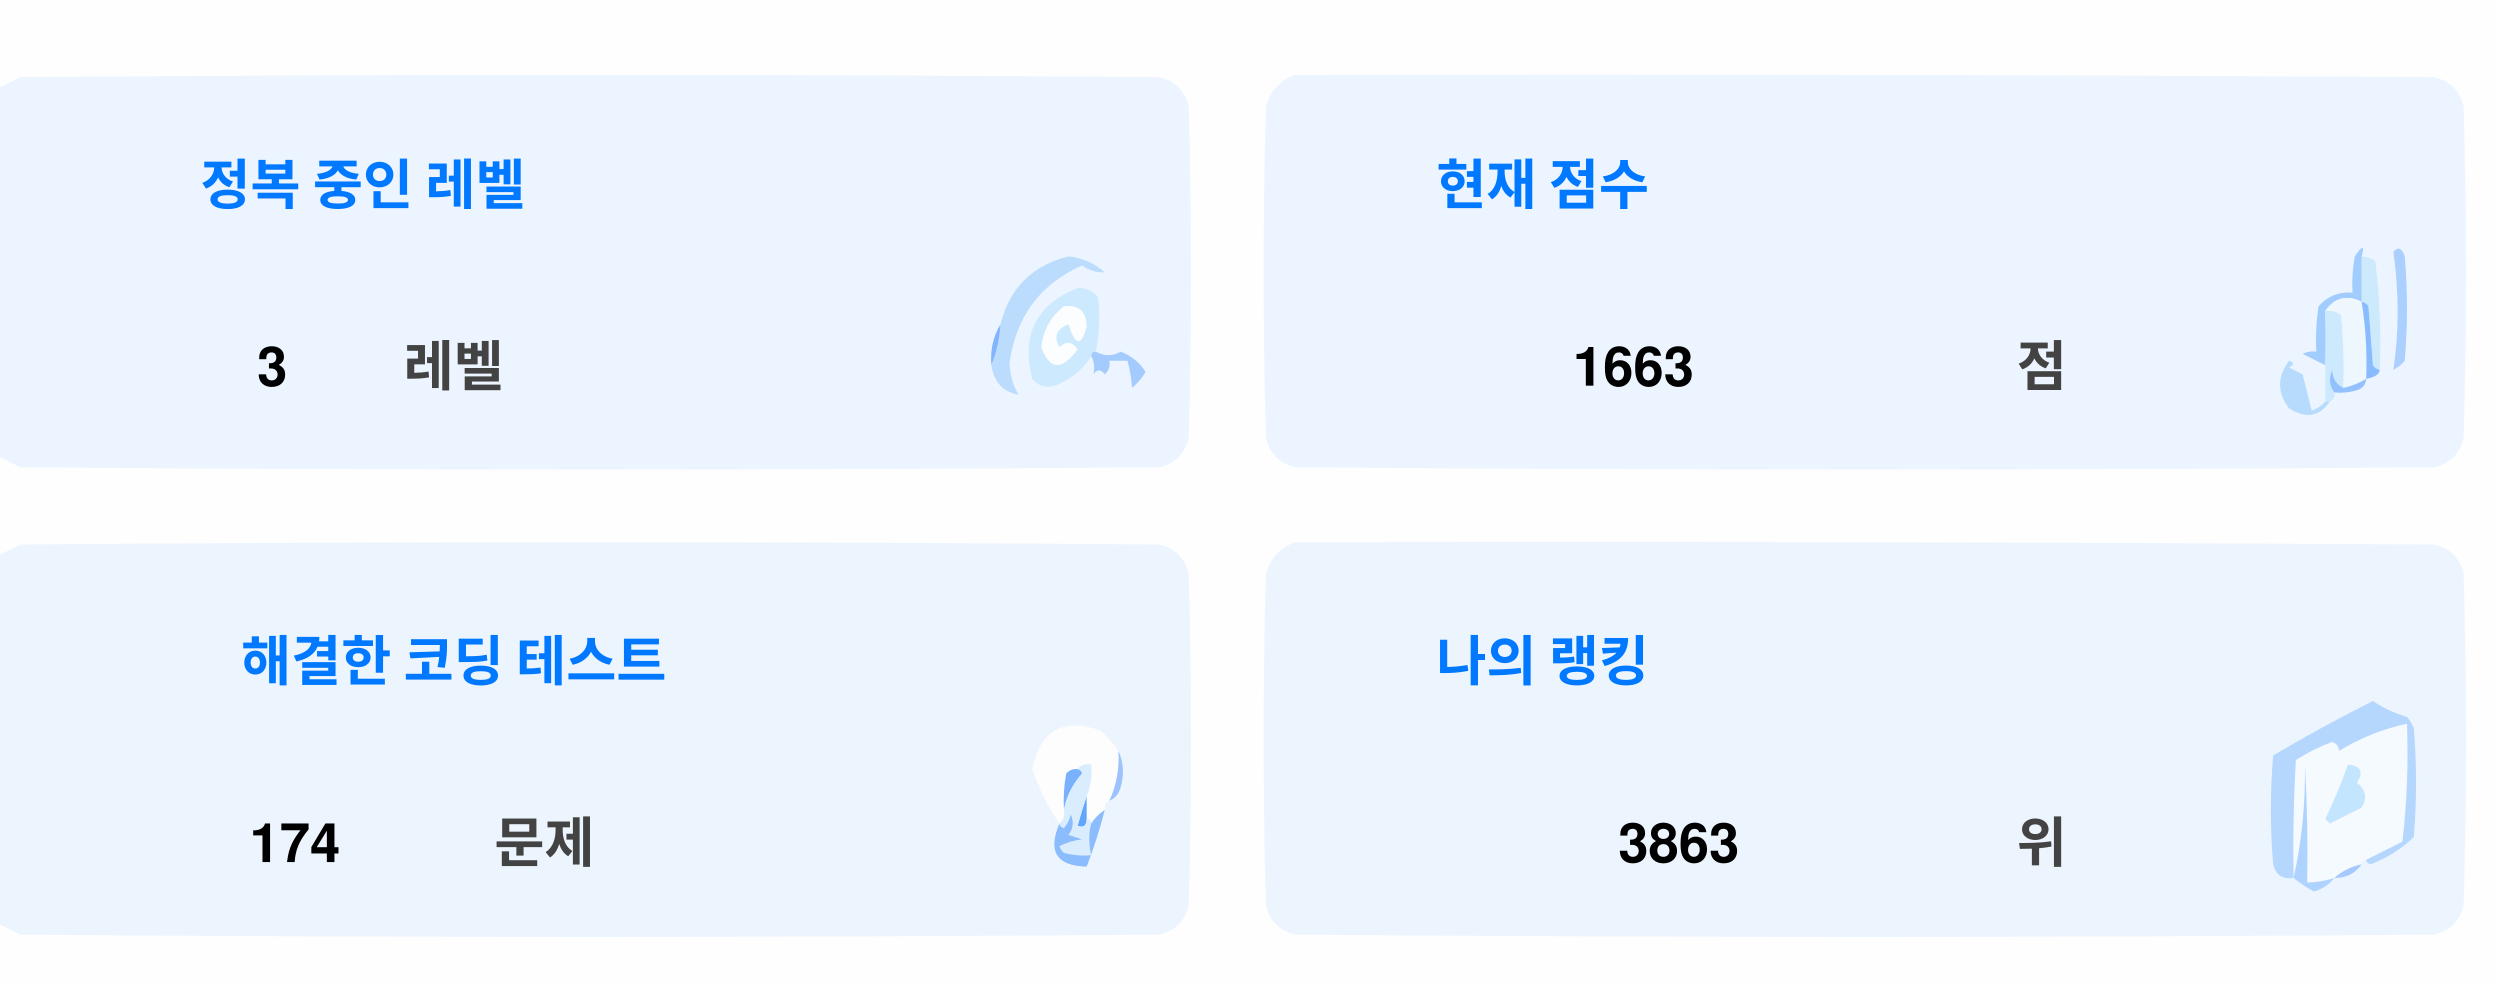
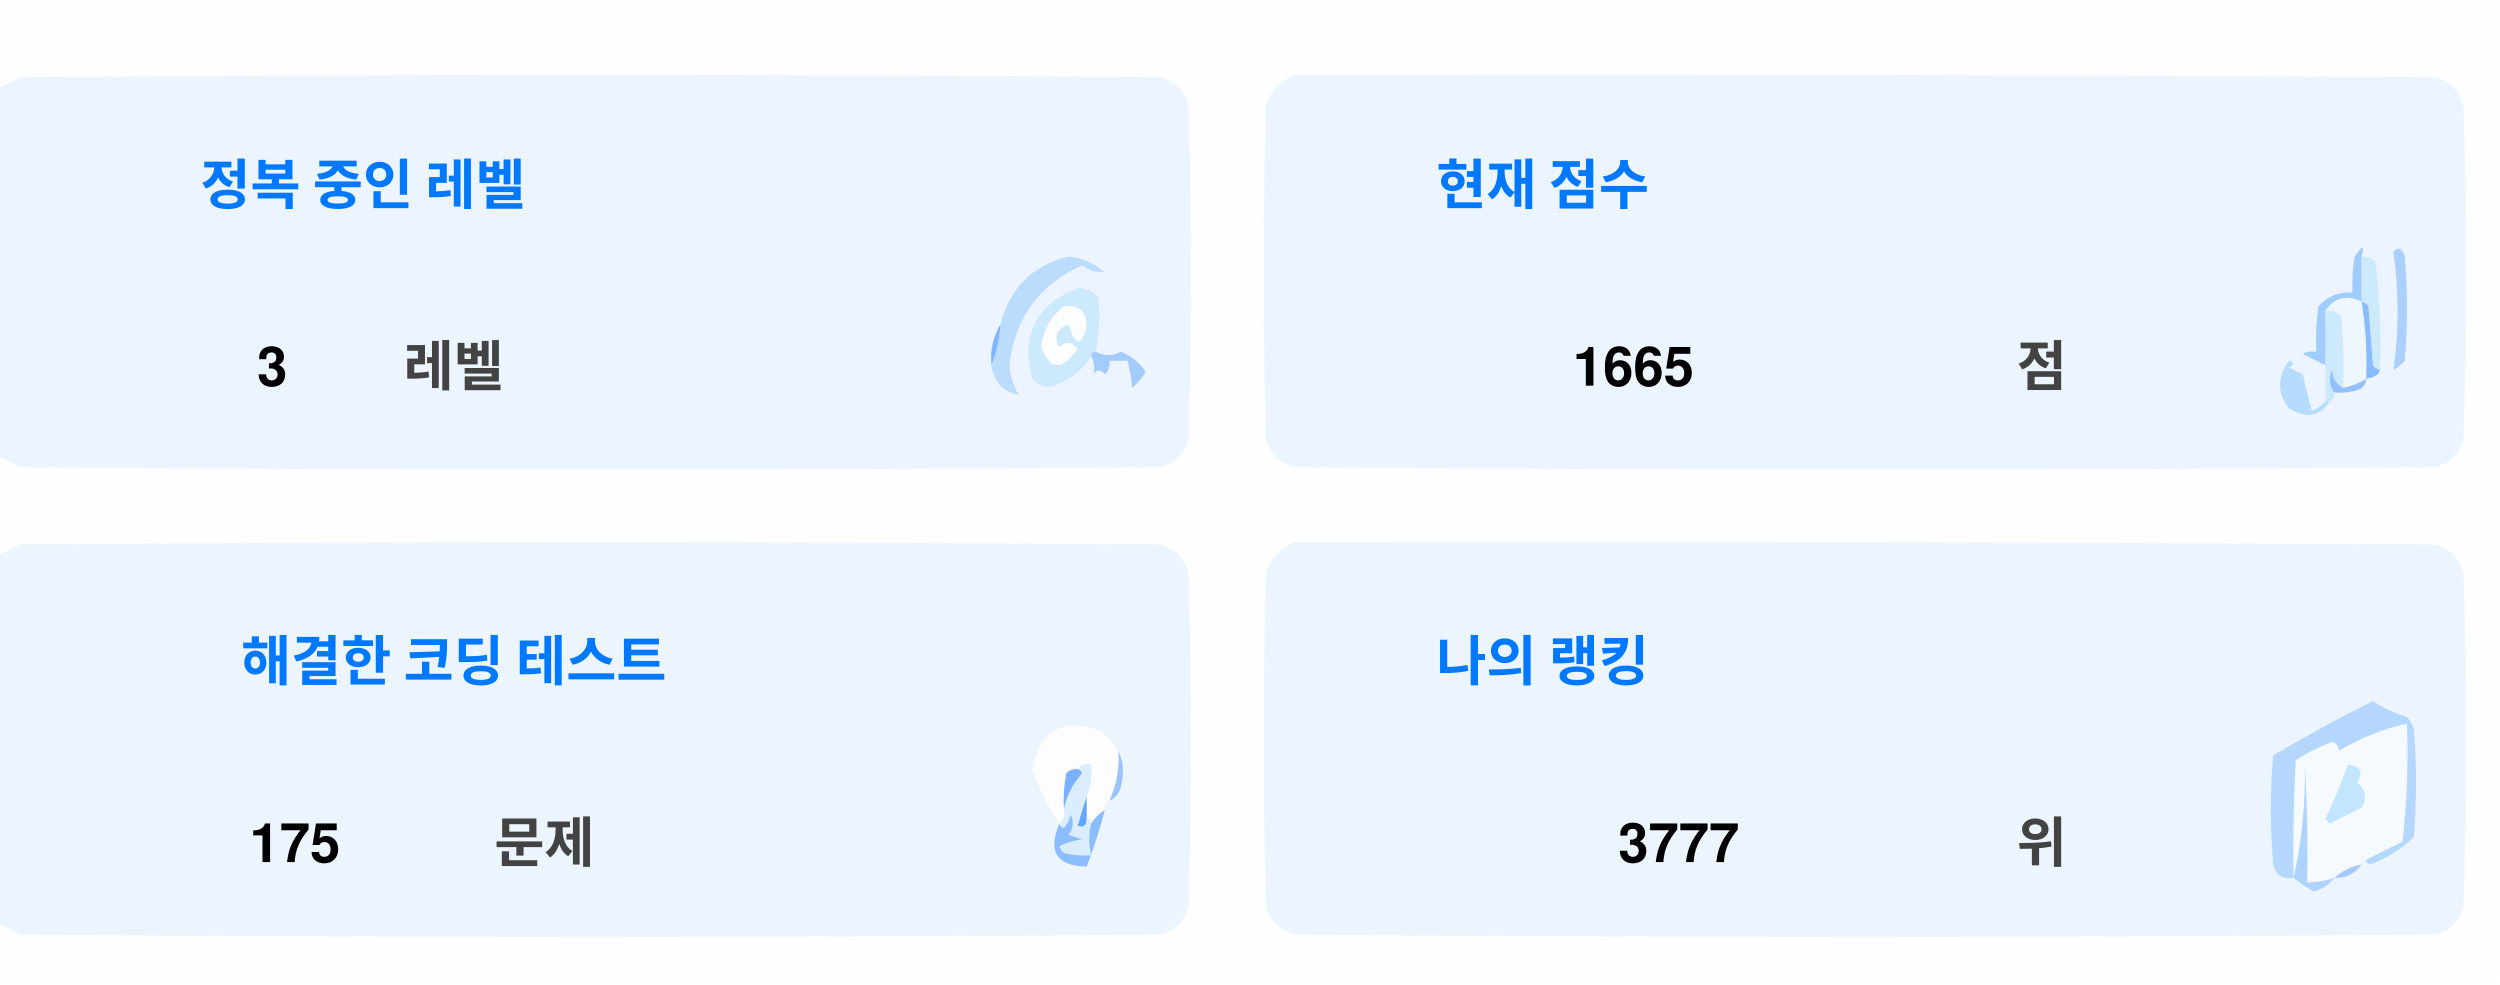
<svg xmlns="http://www.w3.org/2000/svg" version="1.1" width="551px" height="217px" style="shape-rendering:geometricPrecision; text-rendering:geometricPrecision; image-rendering:optimizeQuality; fill-rule:evenodd; clip-rule:evenodd">
  <style>.title {fill: #434343;font-size: 1rem;line-height: 1.5rem;font-weight: bold;font-family: -apple-system, BlinkMacSystemFont, Segoe UI, Helvetica, Arial, sans-serif, Apple Color Emoji, Segoe UI Emoji;}.desc {fill: #434343;font-size: 2.5rem;font-weight: bold;line-height: 1.5rem;font-family: -apple-system, BlinkMacSystemFont, Segoe UI, Helvetica, Arial, sans-serif, Apple Color Emoji, Segoe UI Emoji;}.desc-2 {fill: #434343;font-size: 1rem;font-weight: bold;line-height: 1.5rem;font-family: -apple-system, BlinkMacSystemFont, Segoe UI, Helvetica, Arial, sans-serif, Apple Color Emoji, Segoe UI Emoji;}.text, .desc {animation: twinkling 4s ease-in-out infinite;}@keyframes twinkling {40% { opacity: 1; }50% { opacity: 0.5; }60% { opacity: 1; }70% { opacity: 0.5; }80% { opacity: 1; }}</style>
  <g>
    <path style="opacity:1" fill="#fefefe" d="M -0.5,-0.5 C 183.167,-0.5 366.833,-0.5 550.5,-0.5C 550.5,71.833 550.5,144.167 550.5,216.5C 366.833,216.5 183.167,216.5 -0.5,216.5C -0.5,212.167 -0.5,207.833 -0.5,203.5C 1.14,204.32 2.807,205.153 4.5,206C 88.167,206.667 171.833,206.667 255.5,206C 259,205.167 261.167,203 262,199.5C 262.667,175.167 262.667,150.833 262,126.5C 261.167,123 259,120.833 255.5,120C 171.833,119.333 88.167,119.333 4.5,120C 2.807,120.847 1.14,121.68 -0.5,122.5C -0.5,115.167 -0.5,107.833 -0.5,100.5C 1.14,101.32 2.807,102.153 4.5,103C 88.167,103.667 171.833,103.667 255.5,103C 259,102.167 261.167,100 262,96.5C 262.667,72.167 262.667,47.833 262,23.5C 261.167,20 259,17.833 255.5,17C 171.833,16.333 88.167,16.333 4.5,17C 2.807,17.847 1.14,18.68 -0.5,19.5C -0.5,12.833 -0.5,6.167 -0.5,-0.5 Z" />
  </g>
  <g>
    <path style="opacity:1" fill="#ecf5ff" d="M -0.5,100.5 C -0.5,73.5 -0.5,46.5 -0.5,19.5C 1.14,18.68 2.807,17.847 4.5,17C 88.167,16.333 171.833,16.333 255.5,17C 259,17.833 261.167,20 262,23.5C 262.667,47.833 262.667,72.167 262,96.5C 261.167,100 259,102.167 255.5,103C 171.833,103.667 88.167,103.667 4.5,103C 2.807,102.153 1.14,101.32 -0.5,100.5 Z" />
  </g>
  <g>
    <path style="opacity:1" fill="#ecf5ff" d="M 285.5,16.5 C 369.167,16.333 452.834,16.5 536.5,17C 540,17.833 542.167,20 543,23.5C 543.667,47.833 543.667,72.167 543,96.5C 542.167,100 540,102.167 536.5,103C 452.833,103.667 369.167,103.667 285.5,103C 282,102.167 279.833,100 279,96.5C 278.333,72.167 278.333,47.833 279,23.5C 280.018,19.985 282.185,17.652 285.5,16.5 Z" />
  </g>
  <g>
    <path style="opacity:1" fill="#cdeafd" d="M 520.5,56.5 C 521.583,56.539 522.583,56.873 523.5,57.5C 524.498,65.472 524.831,73.472 524.5,81.5C 523.883,81.389 523.383,81.056 523,80.5C 522.667,76.167 522.333,71.833 522,67.5C 521.617,66.944 521.117,66.611 520.5,66.5C 520.5,63.167 520.5,59.833 520.5,56.5 Z" />
  </g>
  <g>
    <path style="opacity:1" fill="#abcfff" d="M 527.5,55.5 C 528.566,54.308 529.399,54.641 530,56.5C 530.667,64.167 530.667,71.833 530,79.5C 529.311,80.357 528.478,81.023 527.5,81.5C 528.758,73.08 528.758,64.414 527.5,55.5 Z" />
  </g>
  <g>
    <path style="opacity:1" fill="#bbdcfd" d="M 218.5,80.5 C 219.657,77.727 220.324,74.727 220.5,71.5C 222.49,63.51 227.49,58.51 235.5,56.5C 238.528,56.847 241.194,58.014 243.5,60C 241.744,60.141 240.078,59.641 238.5,58.5C 229.247,62.607 223.914,69.773 222.5,80C 222.565,82.526 223.232,84.859 224.5,87C 221.07,86.397 219.07,84.231 218.5,80.5 Z" />
  </g>
  <g>
    <path style="opacity:1" fill="#cde9fd" d="M 241.5,77.5 C 240.833,77.5 240.5,77.833 240.5,78.5C 238.628,81.529 235.961,83.695 232.5,85C 230.536,85.624 228.869,85.124 227.5,83.5C 225.021,73.791 228.354,67.124 237.5,63.5C 239.374,63.39 240.874,64.056 242,65.5C 242.497,69.524 242.331,73.524 241.5,77.5 Z" />
  </g>
  <g>
    <path style="opacity:1" fill="#fcfdfe" d="M 234.5,67.5 C 237.826,67.162 239.493,68.662 239.5,72C 238.334,76.434 237,76.267 235.5,71.5C 232.832,72.515 232.166,74.182 233.5,76.5C 235.017,75.089 236.351,75.256 237.5,77C 234.006,81.771 231.34,81.605 229.5,76.5C 229.904,72.771 231.571,69.771 234.5,67.5 Z" />
  </g>
  <g>
    <path style="opacity:1" fill="#a1ccfe" d="M 520.5,56.5 C 520.5,59.833 520.5,63.167 520.5,66.5C 517.238,64.922 514.572,65.589 512.5,68.5C 512.617,72.81 512.617,76.81 512.5,80.5C 510.86,79.68 509.193,78.847 507.5,78C 508.448,77.517 509.448,77.35 510.5,77.5C 510.335,74.15 510.502,70.817 511,67.5C 512.995,65.253 515.495,64.253 518.5,64.5C 518.336,61.813 518.503,59.146 519,56.5C 520.731,53.969 521.231,53.969 520.5,56.5 Z" />
  </g>
  <g>
    <path style="opacity:1" fill="#cde9fd" d="M 512.5,68.5 C 513.822,68.33 514.989,68.663 516,69.5C 516.499,74.823 516.666,80.156 516.5,85.5C 514.955,84.77 514.122,83.437 514,81.5C 513.22,83.387 513.387,85.054 514.5,86.5C 514.672,87.492 514.338,88.158 513.5,88.5C 513.167,88.5 512.833,88.5 512.5,88.5C 512.5,85.833 512.5,83.167 512.5,80.5C 512.617,76.81 512.617,72.81 512.5,68.5 Z" />
  </g>
  <g>
    <path style="opacity:1" fill="#eef6fe" d="M 520.5,66.5 C 521.407,72.106 521.74,77.773 521.5,83.5C 519.95,84.441 518.284,85.108 516.5,85.5C 516.666,80.156 516.499,74.823 516,69.5C 514.989,68.663 513.822,68.33 512.5,68.5C 514.572,65.589 517.238,64.922 520.5,66.5 Z" />
  </g>
  <g>
    <path style="opacity:1" fill="#88bcff" d="M 520.5,66.5 C 521.117,66.611 521.617,66.944 522,67.5C 522.333,71.833 522.667,76.167 523,80.5C 523.383,81.056 523.883,81.389 524.5,81.5C 524.445,82.469 523.445,83.136 521.5,83.5C 521.74,77.773 521.407,72.106 520.5,66.5 Z" />
  </g>
  <g>
    <path style="opacity:1" fill="#82b5fe" d="M 220.5,71.5 C 220.324,74.727 219.657,77.727 218.5,80.5C 218.215,77.171 218.882,74.171 220.5,71.5 Z" />
  </g>
  <g>
    <path style="opacity:1" fill="#a3cbfe" d="M 240.5,78.5 C 240.5,77.833 240.833,77.5 241.5,77.5C 243.391,78.536 245.224,78.536 247,77.5C 249.391,78.429 251.225,79.929 252.5,82C 251.681,83.319 250.681,84.486 249.5,85.5C 249.409,83.777 249.075,81.777 248.5,79.5C 247.167,79.5 245.833,79.5 244.5,79.5C 244.719,80.675 244.386,81.675 243.5,82.5C 242.575,81.359 241.741,81.359 241,82.5C 241.331,80.981 241.164,79.648 240.5,78.5 Z" />
  </g>
  <g>
    <path style="opacity:1" fill="#b7dbfd" d="M 512.5,88.5 C 512.833,88.5 513.167,88.5 513.5,88.5C 511.199,91.857 508.199,92.357 504.5,90C 501.872,86.535 501.872,83.035 504.5,79.5C 505.696,79.846 505.696,80.346 504.5,81C 505.5,81.5 506.5,82 507.5,82.5C 508.167,85.167 508.833,87.833 509.5,90.5C 510.739,90.058 511.739,89.391 512.5,88.5 Z" />
  </g>
  <g>
    <path style="opacity:1" fill="#92c1fe" d="M 516.5,85.5 C 518.284,85.108 519.95,84.441 521.5,83.5C 521.423,84.75 520.756,85.583 519.5,86C 517.866,86.493 516.199,86.66 514.5,86.5C 513.387,85.054 513.22,83.387 514,81.5C 514.122,83.437 514.955,84.77 516.5,85.5 Z" />
  </g>
  <g>
    <path style="opacity:1" fill="#ecf5fe" d="M -0.5,203.5 C -0.5,176.5 -0.5,149.5 -0.5,122.5C 1.14,121.68 2.807,120.847 4.5,120C 88.167,119.333 171.833,119.333 255.5,120C 259,120.833 261.167,123 262,126.5C 262.667,150.833 262.667,175.167 262,199.5C 261.167,203 259,205.167 255.5,206C 171.833,206.667 88.167,206.667 4.5,206C 2.807,205.153 1.14,204.32 -0.5,203.5 Z" />
  </g>
  <g>
    <path style="opacity:1" fill="#ecf5fe" d="M 285.5,119.5 C 369.167,119.333 452.834,119.5 536.5,120C 540,120.833 542.167,123 543,126.5C 543.667,150.833 543.667,175.167 543,199.5C 542.167,203 540,205.167 536.5,206C 452.833,206.667 369.167,206.667 285.5,206C 282,205.167 279.833,203 279,199.5C 278.333,175.167 278.333,150.833 279,126.5C 280.018,122.985 282.185,120.652 285.5,119.5 Z" />
  </g>
  <g>
    <path style="opacity:1" fill="#fdfdfe" d="M 246.5,165.5 C 246.758,169.367 246.092,173.034 244.5,176.5C 243.662,176.842 243.328,177.508 243.5,178.5C 242.272,179.306 241.272,180.306 240.5,181.5C 240.5,180.833 240.167,180.5 239.5,180.5C 239.5,178.833 239.5,177.167 239.5,175.5C 240.369,173.283 240.702,170.95 240.5,168.5C 239.209,168.263 238.209,168.596 237.5,169.5C 236.504,169.414 235.671,169.748 235,170.5C 234.503,173.146 234.336,175.813 234.5,178.5C 234.737,179.791 234.404,180.791 233.5,181.5C 230.986,177.806 228.986,173.806 227.5,169.5C 229.309,160.957 234.309,158.124 242.5,161C 244.07,162.397 245.404,163.897 246.5,165.5 Z" />
  </g>
  <g>
    <path style="opacity:1" fill="#f5faff" d="M 521.5,189.5 C 520.833,189.5 520.5,189.833 520.5,190.5C 518.181,190.992 516.181,191.992 514.5,193.5C 512.565,194.15 510.565,194.483 508.5,194.5C 508.666,185.827 508.5,177.16 508,168.5C 508.141,177.227 507.308,185.56 505.5,193.5C 505.334,184.827 505.5,176.16 506,167.5C 508.527,165.903 511.194,164.57 514,163.5C 515.011,163.892 515.511,164.559 515.5,165.5C 520.21,162.641 525.21,160.641 530.5,159.5C 530.831,168.192 530.498,176.859 529.5,185.5C 526.807,186.847 524.14,188.18 521.5,189.5 Z" />
  </g>
  <g>
    <path style="opacity:1" fill="#b6d7fd" d="M 521.5,189.5 C 524.14,188.18 526.807,186.847 529.5,185.5C 530.498,176.859 530.831,168.192 530.5,159.5C 525.21,160.641 520.21,162.641 515.5,165.5C 515.511,164.559 515.011,163.892 514,163.5C 511.194,164.57 508.527,165.903 506,167.5C 505.5,176.16 505.334,184.827 505.5,193.5C 503.089,193.863 501.589,192.863 501,190.5C 500.333,182.5 500.333,174.5 501,166.5C 508.173,162.246 515.507,158.246 523,154.5C 525.304,156.068 527.804,157.235 530.5,158C 531.126,158.75 531.626,159.584 532,160.5C 532.667,168.5 532.667,176.5 532,184.5C 529.292,187.111 526.125,189.111 522.5,190.5C 521.893,190.376 521.56,190.043 521.5,189.5 Z" />
  </g>
  <g>
    <path style="opacity:1" fill="#c3e5fe" d="M 517.5,168.5 C 520.317,168.801 520.984,170.134 519.5,172.5C 521.439,174.122 521.772,175.956 520.5,178C 518.167,179.167 515.833,180.333 513.5,181.5C 513.167,181.167 512.833,180.833 512.5,180.5C 514.414,176.515 516.081,172.515 517.5,168.5 Z" />
  </g>
  <g>
    <path style="opacity:1" fill="#7ab1fc" d="M 237.5,169.5 C 238.043,169.56 238.376,169.893 238.5,170.5C 236.395,172.836 235.062,175.503 234.5,178.5C 234.336,175.813 234.503,173.146 235,170.5C 235.671,169.748 236.504,169.414 237.5,169.5 Z" />
  </g>
  <g>
    <path style="opacity:1" fill="#afd3ff" d="M 514.5,193.5 C 513.378,194.947 511.878,195.947 510,196.5C 508.348,195.601 506.848,194.601 505.5,193.5C 507.308,185.56 508.141,177.227 508,168.5C 508.5,177.16 508.666,185.827 508.5,194.5C 510.565,194.483 512.565,194.15 514.5,193.5 Z" />
  </g>
  <g>
    <path style="opacity:1" fill="#9cc3fd" d="M 246.5,165.5 C 247.634,167.966 247.801,170.633 247,173.5C 246.623,174.942 245.79,175.942 244.5,176.5C 246.092,173.034 246.758,169.367 246.5,165.5 Z" />
  </g>
  <g>
    <path style="opacity:1" fill="#62a6fc" d="M 239.5,175.5 C 239.5,177.167 239.5,178.833 239.5,180.5C 239.483,182.028 238.816,182.528 237.5,182C 238.117,179.723 238.784,177.556 239.5,175.5 Z" />
  </g>
  <g>
    <path style="opacity:1" fill="#daedfe" d="M 237.5,169.5 C 238.209,168.596 239.209,168.263 240.5,168.5C 240.702,170.95 240.369,173.283 239.5,175.5C 238.784,177.556 238.117,179.723 237.5,182C 238.816,182.528 239.483,182.028 239.5,180.5C 240.167,180.5 240.5,180.833 240.5,181.5C 239.918,183.669 239.918,186.002 240.5,188.5C 238.473,188.662 236.473,188.495 234.5,188C 234.043,187.586 233.709,187.086 233.5,186.5C 235.078,185.702 236.744,185.202 238.5,185C 237.5,184.667 236.5,184.333 235.5,184C 236.554,182.612 236.72,181.112 236,179.5C 235.751,180.624 235.251,181.624 234.5,182.5C 233.893,182.376 233.56,182.043 233.5,181.5C 234.404,180.791 234.737,179.791 234.5,178.5C 235.062,175.503 236.395,172.836 238.5,170.5C 238.376,169.893 238.043,169.56 237.5,169.5 Z" />
  </g>
  <g>
    <path style="opacity:1" fill="#8bbcfd" d="M 243.5,178.5 C 242.395,182.803 241.062,186.969 239.5,191C 232.857,190.847 230.857,187.68 233.5,181.5C 233.56,182.043 233.893,182.376 234.5,182.5C 235.251,181.624 235.751,180.624 236,179.5C 236.72,181.112 236.554,182.612 235.5,184C 236.5,184.333 237.5,184.667 238.5,185C 236.744,185.202 235.078,185.702 233.5,186.5C 233.709,187.086 234.043,187.586 234.5,188C 236.473,188.495 238.473,188.662 240.5,188.5C 239.918,186.002 239.918,183.669 240.5,181.5C 241.272,180.306 242.272,179.306 243.5,178.5 Z" />
  </g>
  <g>
    <path style="opacity:1" fill="#a4c8ff" d="M 520.5,190.5 C 519.089,192.539 517.089,193.539 514.5,193.5C 516.181,191.992 518.181,190.992 520.5,190.5 Z" />
  </g>
  <text text-anchor="middle" x="80" y="45" class="title" style="fill:#0078ff;" stroke="#none" stroke-width="1">정복 중인 레벨</text>
  <text text-anchor="middle" x="60" y="85" class="desc" style="fill:#000000;" stroke="#none" stroke-width="1">3</text>
  <text text-anchor="middle" x="100" y="85" class="desc-2" style="fill:#434343;" stroke="#none" stroke-width="1">레벨</text>
  <text text-anchor="middle" x="340" y="45" class="title" style="fill:#0078ff;" stroke="#none" stroke-width="1">현재 점수</text>
-   <text text-anchor="middle" x="360" y="85" class="desc" style="fill:#000000;" stroke="#none" stroke-width="1">1663</text>
+   <text text-anchor="middle" x="360" y="85" class="desc" style="fill:#000000;" stroke="#none" stroke-width="1">1665</text>
  <text text-anchor="middle" x="450" y="85" class="desc-2" style="fill:#434343;" stroke="#none" stroke-width="1">점</text>
  <text text-anchor="middle" x="100" y="150" class="title" style="fill:#0078ff;" stroke="#none" stroke-width="1">해결한 코딩 테스트</text>
-   <text text-anchor="middle" x="65" y="190" class="desc" style="fill:#000000;" stroke="#none" stroke-width="1">174</text>
+   <text text-anchor="middle" x="65" y="190" class="desc" style="fill:#000000;" stroke="#none" stroke-width="1">175</text>
  <text text-anchor="middle" x="120" y="190" class="desc-2" style="fill:#434343;" stroke="#none" stroke-width="1">문제</text>
  <text text-anchor="middle" x="340" y="150" class="title" style="fill:#0078ff;" stroke="#none" stroke-width="1">나의 랭킹</text>
-   <text text-anchor="middle" x="370" y="190" class="desc" style="fill:#000000;" stroke="#none" stroke-width="1">3863</text>
+   <text text-anchor="middle" x="370" y="190" class="desc" style="fill:#000000;" stroke="#none" stroke-width="1">3777</text>
  <text text-anchor="middle" x="450" y="190" class="desc-2" style="fill:#434343;" stroke="#none" stroke-width="1">위</text>
</svg>
